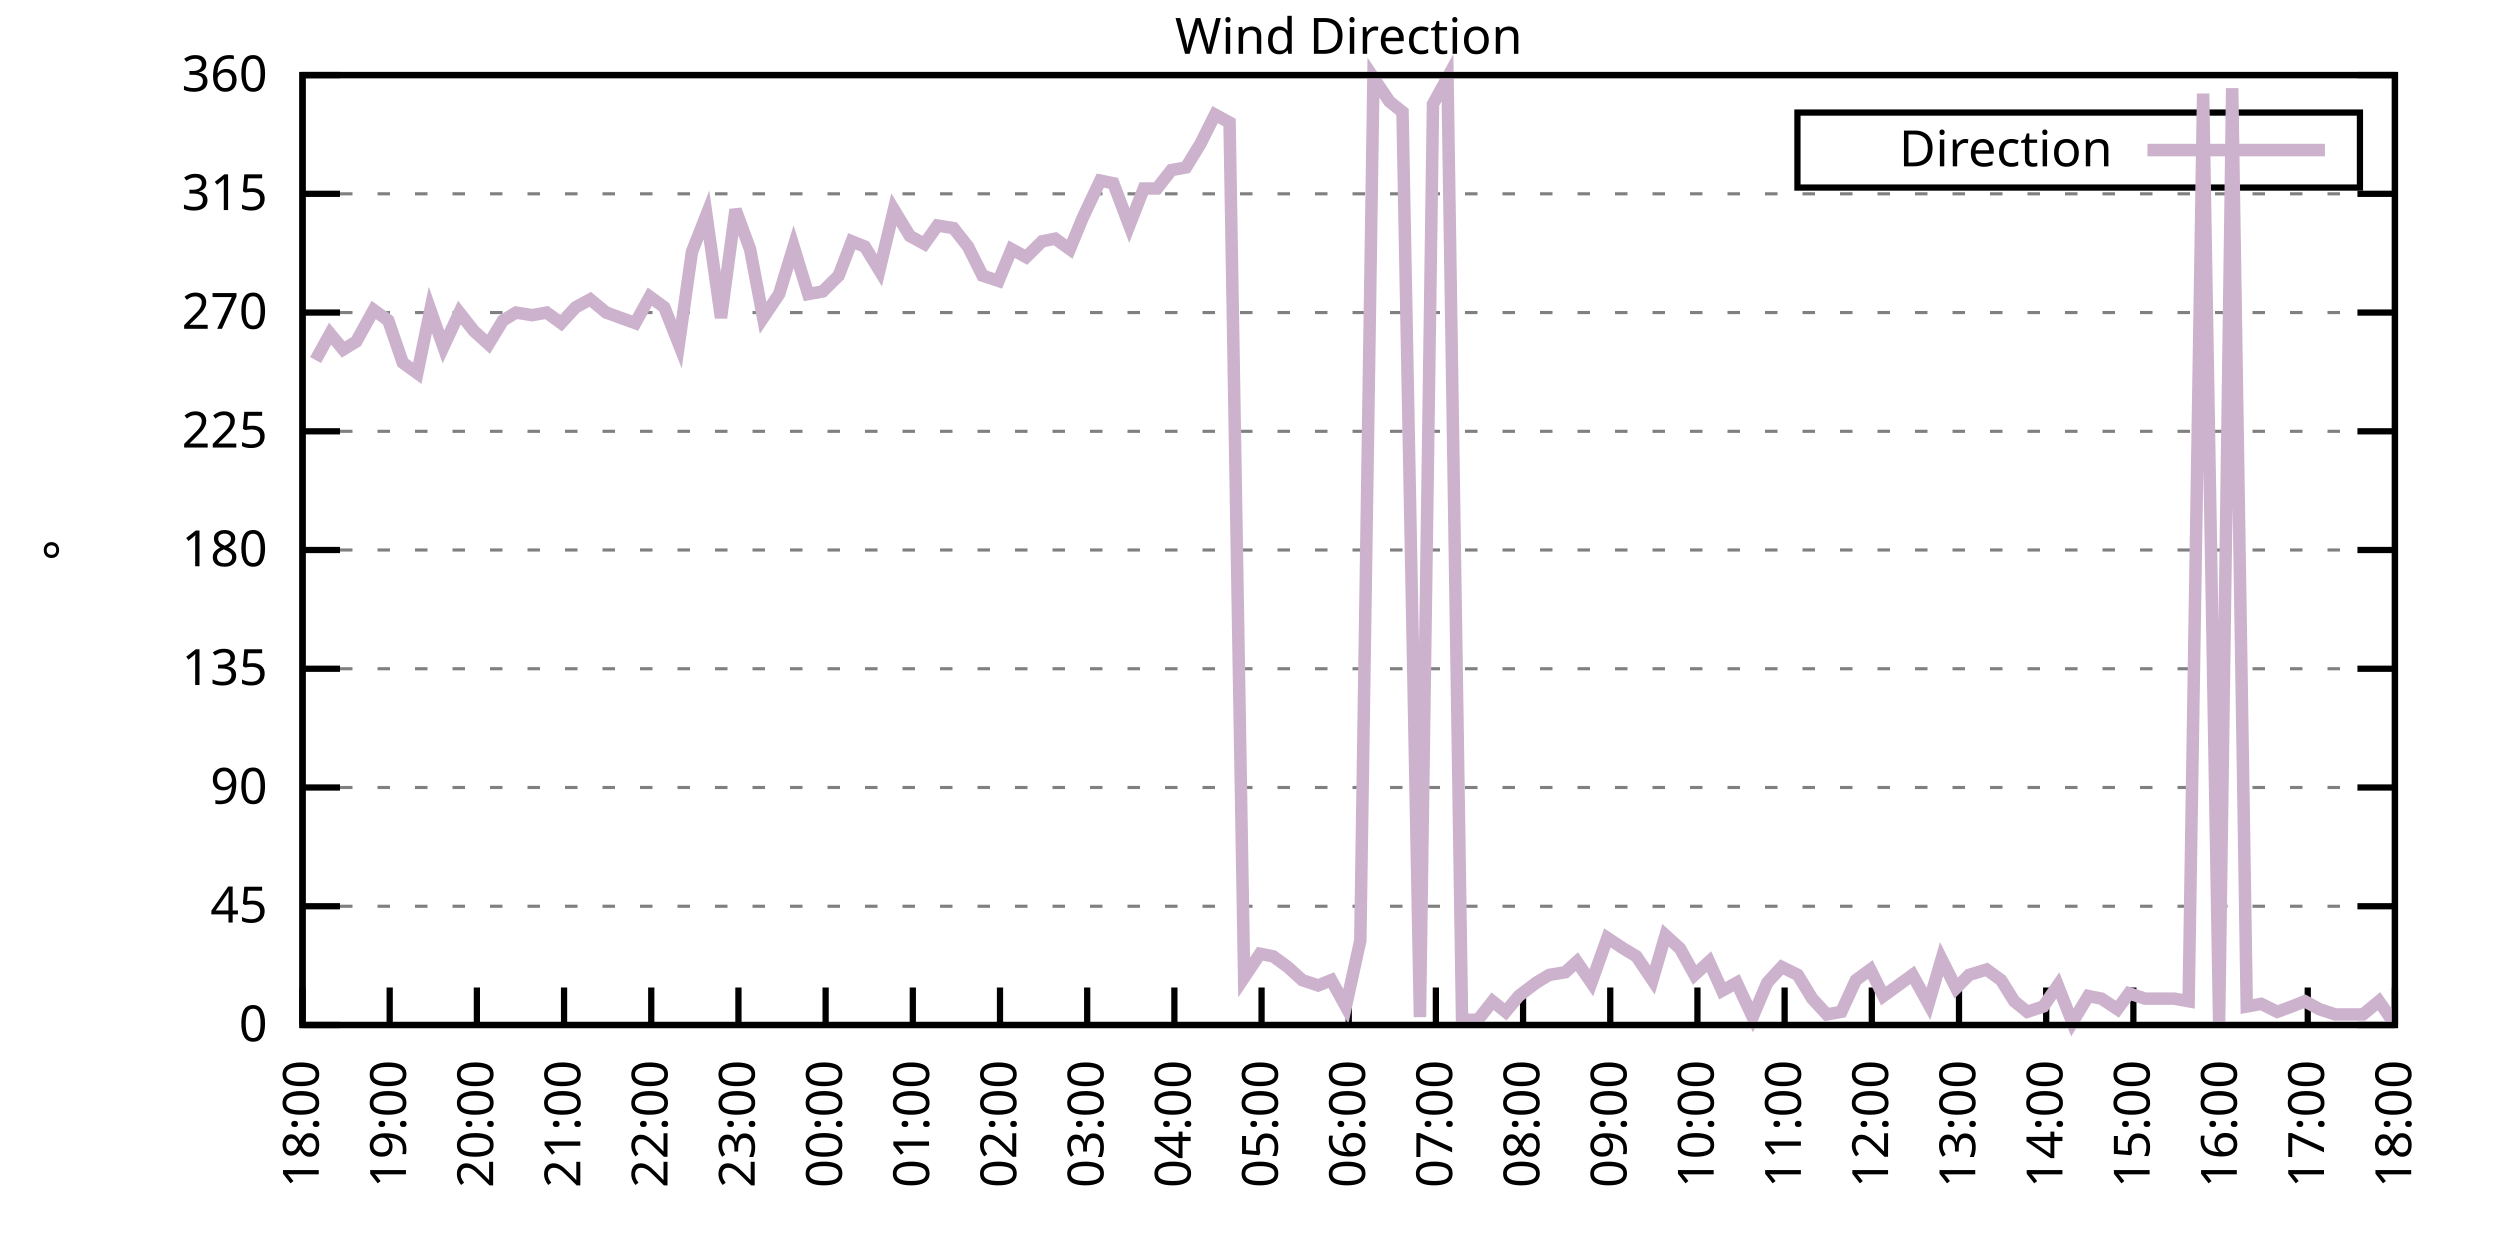
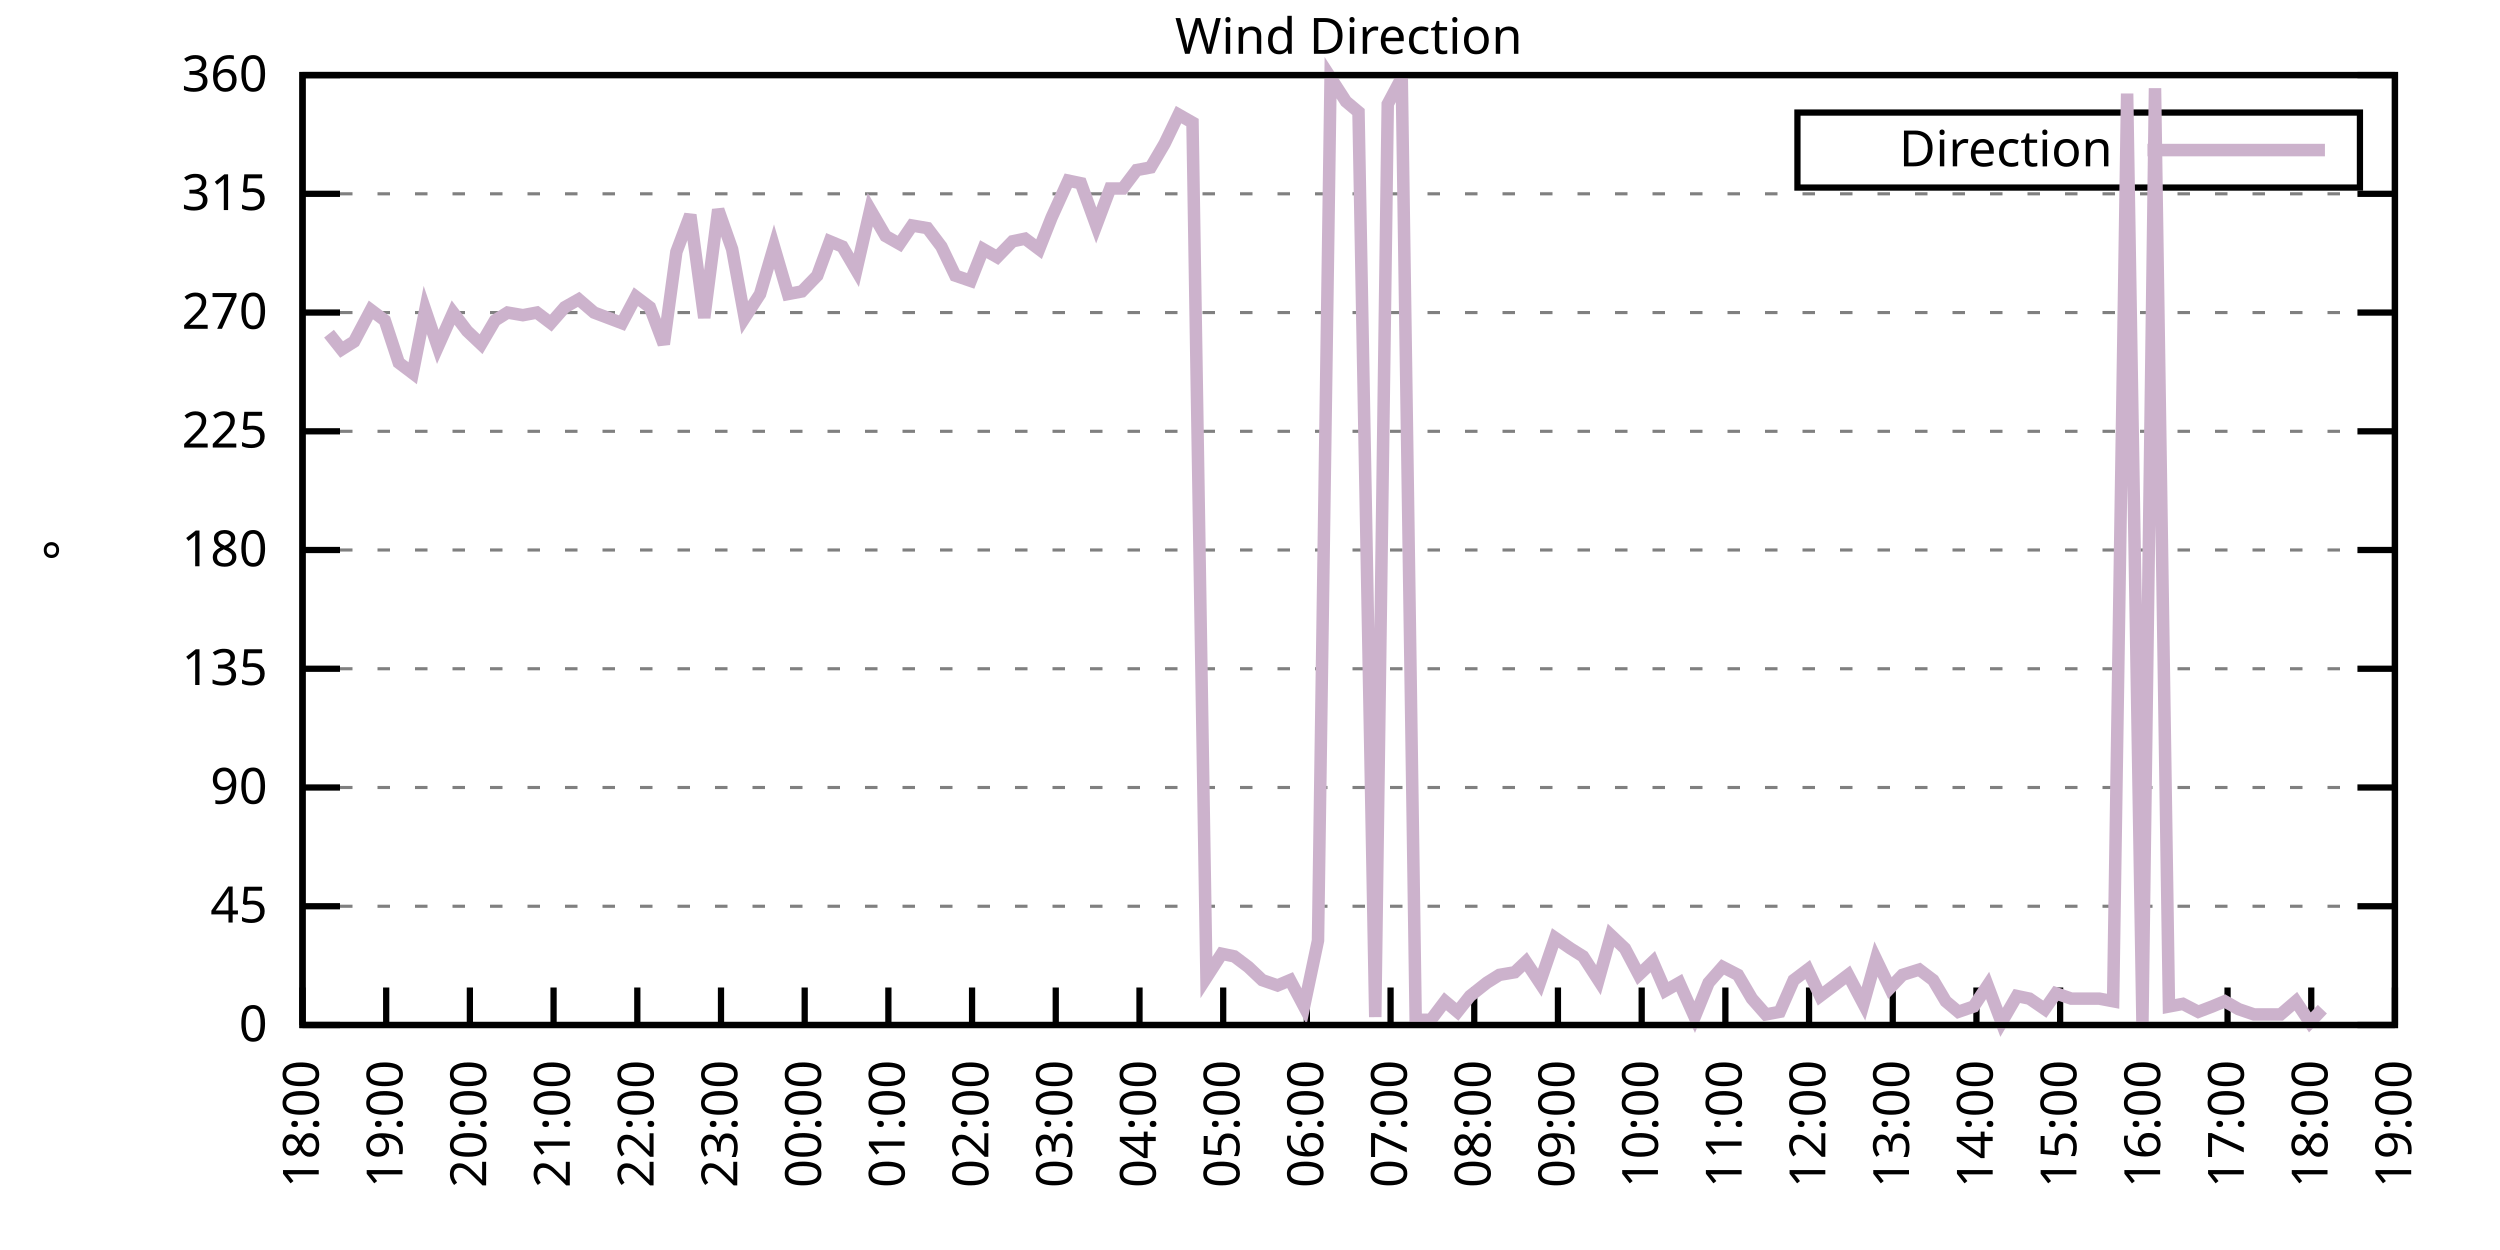
<svg xmlns="http://www.w3.org/2000/svg" xmlns:xlink="http://www.w3.org/1999/xlink" width="400" height="200" viewBox="0 0 400 200">
  <g id="gnuplot_canvas">
    <rect x="0" y="0" width="400" height="200" fill="none" />
    <defs>
      <circle id="gpDot" r="0.5" stroke-width="0.5" stroke="currentColor" />
      <path id="gpPt0" stroke-width="0.333" stroke="currentColor" d="M-1,0 h2 M0,-1 v2" />
      <path id="gpPt1" stroke-width="0.333" stroke="currentColor" d="M-1,-1 L1,1 M1,-1 L-1,1" />
      <path id="gpPt2" stroke-width="0.333" stroke="currentColor" d="M-1,0 L1,0 M0,-1 L0,1 M-1,-1 L1,1 M-1,1 L1,-1" />
      <rect id="gpPt3" stroke-width="0.333" stroke="currentColor" x="-1" y="-1" width="2" height="2" />
      <rect id="gpPt4" stroke-width="0.333" stroke="currentColor" fill="currentColor" x="-1" y="-1" width="2" height="2" />
      <circle id="gpPt5" stroke-width="0.333" stroke="currentColor" cx="0" cy="0" r="1" />
      <use xlink:href="#gpPt5" id="gpPt6" fill="currentColor" stroke="none" />
      <path id="gpPt7" stroke-width="0.333" stroke="currentColor" d="M0,-1.33 L-1.33,0.67 L1.33,0.67 z" />
      <use xlink:href="#gpPt7" id="gpPt8" fill="currentColor" stroke="none" />
      <use xlink:href="#gpPt7" id="gpPt9" stroke="currentColor" transform="rotate(180)" />
      <use xlink:href="#gpPt9" id="gpPt10" fill="currentColor" stroke="none" />
      <use xlink:href="#gpPt3" id="gpPt11" stroke="currentColor" transform="rotate(45)" />
      <use xlink:href="#gpPt11" id="gpPt12" fill="currentColor" stroke="none" />
      <path id="gpPt13" stroke-width="0.333" stroke="currentColor" d="M0,1.330 L1.265,0.411 L0.782,-1.067 L-0.782,-1.076 L-1.265,0.411 z" />
      <use xlink:href="#gpPt13" id="gpPt14" fill="currentColor" stroke="none" />
      <filter id="textbox" filterUnits="objectBoundingBox" x="0" y="0" height="1" width="1">
        <feFlood flood-color="white" flood-opacity="1" result="bgnd" />
        <feComposite in="SourceGraphic" in2="bgnd" operator="atop" />
      </filter>
      <filter id="greybox" filterUnits="objectBoundingBox" x="0" y="0" height="1" width="1">
        <feFlood flood-color="lightgrey" flood-opacity="1" result="grey" />
        <feComposite in="SourceGraphic" in2="grey" operator="atop" />
      </filter>
    </defs>
    <g fill="none" color="white" stroke="currentColor" stroke-width="1.00" stroke-linecap="butt" stroke-linejoin="miter">
</g>
    <g fill="none" color="black" stroke="currentColor" stroke-width="1.00" stroke-linecap="butt" stroke-linejoin="miter">
      <g stroke="none" shape-rendering="crispEdges">
        <polygon fill="rgb(255, 255, 255)" points="48.40,164.00 383.18,164.00 383.18,12.02 48.40,12.02 " />
      </g>
    </g>
    <g fill="none" color="black" stroke="currentColor" stroke-width="1.00" stroke-linecap="butt" stroke-linejoin="miter">
</g>
    <g fill="none" color="black" stroke="black" stroke-width="0.50" stroke-linecap="butt" stroke-linejoin="miter">
</g>
    <g fill="none" color="gray" stroke="currentColor" stroke-width="0.50" stroke-linecap="butt" stroke-linejoin="miter">
      <path stroke="gray" stroke-dasharray="2,4" class="gridline" d="M48.40,164.00 L383.19,164.00  " />
    </g>
    <g fill="none" color="gray" stroke="gray" stroke-width="1.00" stroke-linecap="butt" stroke-linejoin="miter">
</g>
    <g fill="none" color="black" stroke="currentColor" stroke-width="1.00" stroke-linecap="butt" stroke-linejoin="miter">
      <path stroke="black" d="M48.40,164.00 L54.40,164.00 M383.19,164.00 L377.19,164.00  " />
      <g transform="translate(42.80,166.60)" stroke="none" fill="black" font-family="Sans" font-size="8.00" text-anchor="end">
        <text>
          <tspan font-family="Sans"> 0</tspan>
        </text>
      </g>
    </g>
    <g fill="none" color="black" stroke="currentColor" stroke-width="1.00" stroke-linecap="butt" stroke-linejoin="miter">
</g>
    <g fill="none" color="black" stroke="black" stroke-width="0.50" stroke-linecap="butt" stroke-linejoin="miter">
</g>
    <g fill="none" color="gray" stroke="currentColor" stroke-width="0.50" stroke-linecap="butt" stroke-linejoin="miter">
      <path stroke="gray" stroke-dasharray="2,4" class="gridline" d="M48.40,145.00 L383.19,145.00  " />
    </g>
    <g fill="none" color="gray" stroke="gray" stroke-width="1.00" stroke-linecap="butt" stroke-linejoin="miter">
</g>
    <g fill="none" color="black" stroke="currentColor" stroke-width="1.00" stroke-linecap="butt" stroke-linejoin="miter">
      <path stroke="black" d="M48.40,145.00 L54.40,145.00 M383.19,145.00 L377.19,145.00  " />
      <g transform="translate(42.80,147.60)" stroke="none" fill="black" font-family="Sans" font-size="8.00" text-anchor="end">
        <text>
          <tspan font-family="Sans"> 45</tspan>
        </text>
      </g>
    </g>
    <g fill="none" color="black" stroke="currentColor" stroke-width="1.00" stroke-linecap="butt" stroke-linejoin="miter">
</g>
    <g fill="none" color="black" stroke="black" stroke-width="0.50" stroke-linecap="butt" stroke-linejoin="miter">
</g>
    <g fill="none" color="gray" stroke="currentColor" stroke-width="0.50" stroke-linecap="butt" stroke-linejoin="miter">
      <path stroke="gray" stroke-dasharray="2,4" class="gridline" d="M48.40,126.00 L383.19,126.00  " />
    </g>
    <g fill="none" color="gray" stroke="gray" stroke-width="1.00" stroke-linecap="butt" stroke-linejoin="miter">
</g>
    <g fill="none" color="black" stroke="currentColor" stroke-width="1.00" stroke-linecap="butt" stroke-linejoin="miter">
      <path stroke="black" d="M48.40,126.00 L54.40,126.00 M383.19,126.00 L377.19,126.00  " />
      <g transform="translate(42.80,128.60)" stroke="none" fill="black" font-family="Sans" font-size="8.00" text-anchor="end">
        <text>
          <tspan font-family="Sans"> 90</tspan>
        </text>
      </g>
    </g>
    <g fill="none" color="black" stroke="currentColor" stroke-width="1.00" stroke-linecap="butt" stroke-linejoin="miter">
</g>
    <g fill="none" color="black" stroke="black" stroke-width="0.50" stroke-linecap="butt" stroke-linejoin="miter">
</g>
    <g fill="none" color="gray" stroke="currentColor" stroke-width="0.50" stroke-linecap="butt" stroke-linejoin="miter">
      <path stroke="gray" stroke-dasharray="2,4" class="gridline" d="M48.40,107.00 L383.19,107.00  " />
    </g>
    <g fill="none" color="gray" stroke="gray" stroke-width="1.00" stroke-linecap="butt" stroke-linejoin="miter">
</g>
    <g fill="none" color="black" stroke="currentColor" stroke-width="1.00" stroke-linecap="butt" stroke-linejoin="miter">
      <path stroke="black" d="M48.40,107.00 L54.40,107.00 M383.19,107.00 L377.19,107.00  " />
      <g transform="translate(42.80,109.60)" stroke="none" fill="black" font-family="Sans" font-size="8.00" text-anchor="end">
        <text>
          <tspan font-family="Sans"> 135</tspan>
        </text>
      </g>
    </g>
    <g fill="none" color="black" stroke="currentColor" stroke-width="1.00" stroke-linecap="butt" stroke-linejoin="miter">
</g>
    <g fill="none" color="black" stroke="black" stroke-width="0.50" stroke-linecap="butt" stroke-linejoin="miter">
</g>
    <g fill="none" color="gray" stroke="currentColor" stroke-width="0.50" stroke-linecap="butt" stroke-linejoin="miter">
      <path stroke="gray" stroke-dasharray="2,4" class="gridline" d="M48.40,88.00 L383.19,88.00  " />
    </g>
    <g fill="none" color="gray" stroke="gray" stroke-width="1.00" stroke-linecap="butt" stroke-linejoin="miter">
</g>
    <g fill="none" color="black" stroke="currentColor" stroke-width="1.00" stroke-linecap="butt" stroke-linejoin="miter">
      <path stroke="black" d="M48.40,88.00 L54.40,88.00 M383.19,88.00 L377.19,88.00  " />
      <g transform="translate(42.80,90.60)" stroke="none" fill="black" font-family="Sans" font-size="8.00" text-anchor="end">
        <text>
          <tspan font-family="Sans"> 180</tspan>
        </text>
      </g>
    </g>
    <g fill="none" color="black" stroke="currentColor" stroke-width="1.00" stroke-linecap="butt" stroke-linejoin="miter">
</g>
    <g fill="none" color="black" stroke="black" stroke-width="0.50" stroke-linecap="butt" stroke-linejoin="miter">
</g>
    <g fill="none" color="gray" stroke="currentColor" stroke-width="0.50" stroke-linecap="butt" stroke-linejoin="miter">
      <path stroke="gray" stroke-dasharray="2,4" class="gridline" d="M48.40,69.01 L383.19,69.01  " />
    </g>
    <g fill="none" color="gray" stroke="gray" stroke-width="1.00" stroke-linecap="butt" stroke-linejoin="miter">
</g>
    <g fill="none" color="black" stroke="currentColor" stroke-width="1.00" stroke-linecap="butt" stroke-linejoin="miter">
      <path stroke="black" d="M48.40,69.01 L54.40,69.01 M383.19,69.01 L377.19,69.01  " />
      <g transform="translate(42.80,71.61)" stroke="none" fill="black" font-family="Sans" font-size="8.00" text-anchor="end">
        <text>
          <tspan font-family="Sans"> 225</tspan>
        </text>
      </g>
    </g>
    <g fill="none" color="black" stroke="currentColor" stroke-width="1.00" stroke-linecap="butt" stroke-linejoin="miter">
</g>
    <g fill="none" color="black" stroke="black" stroke-width="0.50" stroke-linecap="butt" stroke-linejoin="miter">
</g>
    <g fill="none" color="gray" stroke="currentColor" stroke-width="0.50" stroke-linecap="butt" stroke-linejoin="miter">
      <path stroke="gray" stroke-dasharray="2,4" class="gridline" d="M48.40,50.01 L383.19,50.01  " />
    </g>
    <g fill="none" color="gray" stroke="gray" stroke-width="1.00" stroke-linecap="butt" stroke-linejoin="miter">
</g>
    <g fill="none" color="black" stroke="currentColor" stroke-width="1.00" stroke-linecap="butt" stroke-linejoin="miter">
      <path stroke="black" d="M48.40,50.01 L54.40,50.01 M383.19,50.01 L377.19,50.01  " />
      <g transform="translate(42.80,52.61)" stroke="none" fill="black" font-family="Sans" font-size="8.00" text-anchor="end">
        <text>
          <tspan font-family="Sans"> 270</tspan>
        </text>
      </g>
    </g>
    <g fill="none" color="black" stroke="currentColor" stroke-width="1.00" stroke-linecap="butt" stroke-linejoin="miter">
</g>
    <g fill="none" color="black" stroke="black" stroke-width="0.50" stroke-linecap="butt" stroke-linejoin="miter">
</g>
    <g fill="none" color="gray" stroke="currentColor" stroke-width="0.50" stroke-linecap="butt" stroke-linejoin="miter">
      <path stroke="gray" stroke-dasharray="2,4" class="gridline" d="M48.40,31.01 L383.19,31.01  " />
    </g>
    <g fill="none" color="gray" stroke="gray" stroke-width="1.00" stroke-linecap="butt" stroke-linejoin="miter">
</g>
    <g fill="none" color="black" stroke="currentColor" stroke-width="1.00" stroke-linecap="butt" stroke-linejoin="miter">
      <path stroke="black" d="M48.40,31.01 L54.40,31.01 M383.19,31.01 L377.19,31.01  " />
      <g transform="translate(42.80,33.61)" stroke="none" fill="black" font-family="Sans" font-size="8.00" text-anchor="end">
        <text>
          <tspan font-family="Sans"> 315</tspan>
        </text>
      </g>
    </g>
    <g fill="none" color="black" stroke="currentColor" stroke-width="1.00" stroke-linecap="butt" stroke-linejoin="miter">
</g>
    <g fill="none" color="black" stroke="black" stroke-width="0.50" stroke-linecap="butt" stroke-linejoin="miter">
</g>
    <g fill="none" color="gray" stroke="currentColor" stroke-width="0.50" stroke-linecap="butt" stroke-linejoin="miter">
      <path stroke="gray" stroke-dasharray="2,4" class="gridline" d="M48.40,12.01 L383.19,12.01  " />
    </g>
    <g fill="none" color="gray" stroke="gray" stroke-width="1.00" stroke-linecap="butt" stroke-linejoin="miter">
</g>
    <g fill="none" color="black" stroke="currentColor" stroke-width="1.00" stroke-linecap="butt" stroke-linejoin="miter">
      <path stroke="black" d="M48.40,12.01 L54.40,12.01 M383.19,12.01 L377.19,12.01  " />
      <g transform="translate(42.80,14.61)" stroke="none" fill="black" font-family="Sans" font-size="8.00" text-anchor="end">
        <text>
          <tspan font-family="Sans"> 360</tspan>
        </text>
      </g>
    </g>
    <g fill="none" color="black" stroke="currentColor" stroke-width="1.00" stroke-linecap="butt" stroke-linejoin="miter">
      <path stroke="black" d="M48.40,164.00 L48.40,158.00  " />
      <g transform="translate(51.00,169.60) rotate(270.00)" stroke="none" fill="black" font-family="Sans" font-size="8.00" text-anchor="end">
        <text>
          <tspan font-family="Sans">18:00</tspan>
        </text>
      </g>
    </g>
    <g fill="none" color="black" stroke="currentColor" stroke-width="1.00" stroke-linecap="butt" stroke-linejoin="miter">
-       <path stroke="black" d="M62.35,164.00 L62.35,158.00  " />
-       <g transform="translate(64.95,169.60) rotate(270.00)" stroke="none" fill="black" font-family="Sans" font-size="8.00" text-anchor="end">
+       <path stroke="black" d="M61.79,164.00 L61.79,158.00  " />
+       <g transform="translate(64.39,169.60) rotate(270.00)" stroke="none" fill="black" font-family="Sans" font-size="8.00" text-anchor="end">
        <text>
          <tspan font-family="Sans">19:00</tspan>
        </text>
      </g>
    </g>
    <g fill="none" color="black" stroke="currentColor" stroke-width="1.00" stroke-linecap="butt" stroke-linejoin="miter">
-       <path stroke="black" d="M76.30,164.00 L76.30,158.00  " />
-       <g transform="translate(78.90,169.60) rotate(270.00)" stroke="none" fill="black" font-family="Sans" font-size="8.00" text-anchor="end">
+       <path stroke="black" d="M75.18,164.00 L75.18,158.00  " />
+       <g transform="translate(77.78,169.60) rotate(270.00)" stroke="none" fill="black" font-family="Sans" font-size="8.00" text-anchor="end">
        <text>
          <tspan font-family="Sans">20:00</tspan>
        </text>
      </g>
    </g>
    <g fill="none" color="black" stroke="currentColor" stroke-width="1.00" stroke-linecap="butt" stroke-linejoin="miter">
-       <path stroke="black" d="M90.25,164.00 L90.25,158.00  " />
-       <g transform="translate(92.85,169.60) rotate(270.00)" stroke="none" fill="black" font-family="Sans" font-size="8.00" text-anchor="end">
+       <path stroke="black" d="M88.57,164.00 L88.57,158.00  " />
+       <g transform="translate(91.17,169.60) rotate(270.00)" stroke="none" fill="black" font-family="Sans" font-size="8.00" text-anchor="end">
        <text>
          <tspan font-family="Sans">21:00</tspan>
        </text>
      </g>
    </g>
    <g fill="none" color="black" stroke="currentColor" stroke-width="1.00" stroke-linecap="butt" stroke-linejoin="miter">
-       <path stroke="black" d="M104.20,164.00 L104.20,158.00  " />
-       <g transform="translate(106.80,169.60) rotate(270.00)" stroke="none" fill="black" font-family="Sans" font-size="8.00" text-anchor="end">
+       <path stroke="black" d="M101.97,164.00 L101.97,158.00  " />
+       <g transform="translate(104.57,169.60) rotate(270.00)" stroke="none" fill="black" font-family="Sans" font-size="8.00" text-anchor="end">
        <text>
          <tspan font-family="Sans">22:00</tspan>
        </text>
      </g>
    </g>
    <g fill="none" color="black" stroke="currentColor" stroke-width="1.00" stroke-linecap="butt" stroke-linejoin="miter">
-       <path stroke="black" d="M118.15,164.00 L118.15,158.00  " />
-       <g transform="translate(120.75,169.60) rotate(270.00)" stroke="none" fill="black" font-family="Sans" font-size="8.00" text-anchor="end">
+       <path stroke="black" d="M115.36,164.00 L115.36,158.00  " />
+       <g transform="translate(117.96,169.60) rotate(270.00)" stroke="none" fill="black" font-family="Sans" font-size="8.00" text-anchor="end">
        <text>
          <tspan font-family="Sans">23:00</tspan>
        </text>
      </g>
    </g>
    <g fill="none" color="black" stroke="currentColor" stroke-width="1.00" stroke-linecap="butt" stroke-linejoin="miter">
-       <path stroke="black" d="M132.10,164.00 L132.10,158.00  " />
-       <g transform="translate(134.70,169.60) rotate(270.00)" stroke="none" fill="black" font-family="Sans" font-size="8.00" text-anchor="end">
+       <path stroke="black" d="M128.75,164.00 L128.75,158.00  " />
+       <g transform="translate(131.35,169.60) rotate(270.00)" stroke="none" fill="black" font-family="Sans" font-size="8.00" text-anchor="end">
        <text>
          <tspan font-family="Sans">00:00</tspan>
        </text>
      </g>
    </g>
    <g fill="none" color="black" stroke="currentColor" stroke-width="1.00" stroke-linecap="butt" stroke-linejoin="miter">
-       <path stroke="black" d="M146.05,164.00 L146.05,158.00  " />
-       <g transform="translate(148.65,169.60) rotate(270.00)" stroke="none" fill="black" font-family="Sans" font-size="8.00" text-anchor="end">
+       <path stroke="black" d="M142.14,164.00 L142.14,158.00  " />
+       <g transform="translate(144.74,169.60) rotate(270.00)" stroke="none" fill="black" font-family="Sans" font-size="8.00" text-anchor="end">
        <text>
          <tspan font-family="Sans">01:00</tspan>
        </text>
      </g>
    </g>
    <g fill="none" color="black" stroke="currentColor" stroke-width="1.00" stroke-linecap="butt" stroke-linejoin="miter">
-       <path stroke="black" d="M160.00,164.00 L160.00,158.00  " />
-       <g transform="translate(162.60,169.60) rotate(270.00)" stroke="none" fill="black" font-family="Sans" font-size="8.00" text-anchor="end">
+       <path stroke="black" d="M155.53,164.00 L155.53,158.00  " />
+       <g transform="translate(158.13,169.60) rotate(270.00)" stroke="none" fill="black" font-family="Sans" font-size="8.00" text-anchor="end">
        <text>
          <tspan font-family="Sans">02:00</tspan>
        </text>
      </g>
    </g>
    <g fill="none" color="black" stroke="currentColor" stroke-width="1.00" stroke-linecap="butt" stroke-linejoin="miter">
-       <path stroke="black" d="M173.95,164.00 L173.95,158.00  " />
-       <g transform="translate(176.55,169.60) rotate(270.00)" stroke="none" fill="black" font-family="Sans" font-size="8.00" text-anchor="end">
+       <path stroke="black" d="M168.92,164.00 L168.92,158.00  " />
+       <g transform="translate(171.52,169.60) rotate(270.00)" stroke="none" fill="black" font-family="Sans" font-size="8.00" text-anchor="end">
        <text>
          <tspan font-family="Sans">03:00</tspan>
        </text>
      </g>
    </g>
    <g fill="none" color="black" stroke="currentColor" stroke-width="1.00" stroke-linecap="butt" stroke-linejoin="miter">
-       <path stroke="black" d="M187.90,164.00 L187.90,158.00  " />
-       <g transform="translate(190.50,169.60) rotate(270.00)" stroke="none" fill="black" font-family="Sans" font-size="8.00" text-anchor="end">
+       <path stroke="black" d="M182.32,164.00 L182.32,158.00  " />
+       <g transform="translate(184.92,169.60) rotate(270.00)" stroke="none" fill="black" font-family="Sans" font-size="8.00" text-anchor="end">
        <text>
          <tspan font-family="Sans">04:00</tspan>
        </text>
      </g>
    </g>
    <g fill="none" color="black" stroke="currentColor" stroke-width="1.00" stroke-linecap="butt" stroke-linejoin="miter">
-       <path stroke="black" d="M201.85,164.00 L201.85,158.00  " />
-       <g transform="translate(204.45,169.60) rotate(270.00)" stroke="none" fill="black" font-family="Sans" font-size="8.00" text-anchor="end">
+       <path stroke="black" d="M195.71,164.00 L195.71,158.00  " />
+       <g transform="translate(198.31,169.60) rotate(270.00)" stroke="none" fill="black" font-family="Sans" font-size="8.00" text-anchor="end">
        <text>
          <tspan font-family="Sans">05:00</tspan>
        </text>
      </g>
    </g>
    <g fill="none" color="black" stroke="currentColor" stroke-width="1.00" stroke-linecap="butt" stroke-linejoin="miter">
-       <path stroke="black" d="M215.80,164.00 L215.80,158.00  " />
-       <g transform="translate(218.40,169.60) rotate(270.00)" stroke="none" fill="black" font-family="Sans" font-size="8.00" text-anchor="end">
+       <path stroke="black" d="M209.10,164.00 L209.10,158.00  " />
+       <g transform="translate(211.70,169.60) rotate(270.00)" stroke="none" fill="black" font-family="Sans" font-size="8.00" text-anchor="end">
        <text>
          <tspan font-family="Sans">06:00</tspan>
        </text>
      </g>
    </g>
    <g fill="none" color="black" stroke="currentColor" stroke-width="1.00" stroke-linecap="butt" stroke-linejoin="miter">
-       <path stroke="black" d="M229.74,164.00 L229.74,158.00  " />
-       <g transform="translate(232.34,169.60) rotate(270.00)" stroke="none" fill="black" font-family="Sans" font-size="8.00" text-anchor="end">
+       <path stroke="black" d="M222.49,164.00 L222.49,158.00  " />
+       <g transform="translate(225.09,169.60) rotate(270.00)" stroke="none" fill="black" font-family="Sans" font-size="8.00" text-anchor="end">
        <text>
          <tspan font-family="Sans">07:00</tspan>
        </text>
      </g>
    </g>
    <g fill="none" color="black" stroke="currentColor" stroke-width="1.00" stroke-linecap="butt" stroke-linejoin="miter">
-       <path stroke="black" d="M243.69,164.00 L243.69,158.00  " />
-       <g transform="translate(246.29,169.60) rotate(270.00)" stroke="none" fill="black" font-family="Sans" font-size="8.00" text-anchor="end">
+       <path stroke="black" d="M235.88,164.00 L235.88,158.00  " />
+       <g transform="translate(238.48,169.60) rotate(270.00)" stroke="none" fill="black" font-family="Sans" font-size="8.00" text-anchor="end">
        <text>
          <tspan font-family="Sans">08:00</tspan>
        </text>
      </g>
    </g>
    <g fill="none" color="black" stroke="currentColor" stroke-width="1.00" stroke-linecap="butt" stroke-linejoin="miter">
-       <path stroke="black" d="M257.64,164.00 L257.64,158.00  " />
-       <g transform="translate(260.24,169.60) rotate(270.00)" stroke="none" fill="black" font-family="Sans" font-size="8.00" text-anchor="end">
+       <path stroke="black" d="M249.27,164.00 L249.27,158.00  " />
+       <g transform="translate(251.87,169.60) rotate(270.00)" stroke="none" fill="black" font-family="Sans" font-size="8.00" text-anchor="end">
        <text>
          <tspan font-family="Sans">09:00</tspan>
        </text>
      </g>
    </g>
    <g fill="none" color="black" stroke="currentColor" stroke-width="1.00" stroke-linecap="butt" stroke-linejoin="miter">
-       <path stroke="black" d="M271.59,164.00 L271.59,158.00  " />
-       <g transform="translate(274.19,169.60) rotate(270.00)" stroke="none" fill="black" font-family="Sans" font-size="8.00" text-anchor="end">
+       <path stroke="black" d="M262.67,164.00 L262.67,158.00  " />
+       <g transform="translate(265.27,169.60) rotate(270.00)" stroke="none" fill="black" font-family="Sans" font-size="8.00" text-anchor="end">
        <text>
          <tspan font-family="Sans">10:00</tspan>
        </text>
      </g>
    </g>
    <g fill="none" color="black" stroke="currentColor" stroke-width="1.00" stroke-linecap="butt" stroke-linejoin="miter">
-       <path stroke="black" d="M285.54,164.00 L285.54,158.00  " />
-       <g transform="translate(288.14,169.60) rotate(270.00)" stroke="none" fill="black" font-family="Sans" font-size="8.00" text-anchor="end">
+       <path stroke="black" d="M276.06,164.00 L276.06,158.00  " />
+       <g transform="translate(278.66,169.60) rotate(270.00)" stroke="none" fill="black" font-family="Sans" font-size="8.00" text-anchor="end">
        <text>
          <tspan font-family="Sans">11:00</tspan>
        </text>
      </g>
    </g>
    <g fill="none" color="black" stroke="currentColor" stroke-width="1.00" stroke-linecap="butt" stroke-linejoin="miter">
-       <path stroke="black" d="M299.49,164.00 L299.49,158.00  " />
-       <g transform="translate(302.09,169.60) rotate(270.00)" stroke="none" fill="black" font-family="Sans" font-size="8.00" text-anchor="end">
+       <path stroke="black" d="M289.45,164.00 L289.45,158.00  " />
+       <g transform="translate(292.05,169.60) rotate(270.00)" stroke="none" fill="black" font-family="Sans" font-size="8.00" text-anchor="end">
        <text>
          <tspan font-family="Sans">12:00</tspan>
        </text>
      </g>
    </g>
    <g fill="none" color="black" stroke="currentColor" stroke-width="1.00" stroke-linecap="butt" stroke-linejoin="miter">
-       <path stroke="black" d="M313.44,164.00 L313.44,158.00  " />
-       <g transform="translate(316.04,169.60) rotate(270.00)" stroke="none" fill="black" font-family="Sans" font-size="8.00" text-anchor="end">
+       <path stroke="black" d="M302.84,164.00 L302.84,158.00  " />
+       <g transform="translate(305.44,169.60) rotate(270.00)" stroke="none" fill="black" font-family="Sans" font-size="8.00" text-anchor="end">
        <text>
          <tspan font-family="Sans">13:00</tspan>
        </text>
      </g>
    </g>
    <g fill="none" color="black" stroke="currentColor" stroke-width="1.00" stroke-linecap="butt" stroke-linejoin="miter">
-       <path stroke="black" d="M327.39,164.00 L327.39,158.00  " />
-       <g transform="translate(329.99,169.60) rotate(270.00)" stroke="none" fill="black" font-family="Sans" font-size="8.00" text-anchor="end">
+       <path stroke="black" d="M316.23,164.00 L316.23,158.00  " />
+       <g transform="translate(318.83,169.60) rotate(270.00)" stroke="none" fill="black" font-family="Sans" font-size="8.00" text-anchor="end">
        <text>
          <tspan font-family="Sans">14:00</tspan>
        </text>
      </g>
    </g>
    <g fill="none" color="black" stroke="currentColor" stroke-width="1.00" stroke-linecap="butt" stroke-linejoin="miter">
-       <path stroke="black" d="M341.34,164.00 L341.34,158.00  " />
-       <g transform="translate(343.94,169.60) rotate(270.00)" stroke="none" fill="black" font-family="Sans" font-size="8.00" text-anchor="end">
+       <path stroke="black" d="M329.62,164.00 L329.62,158.00  " />
+       <g transform="translate(332.22,169.60) rotate(270.00)" stroke="none" fill="black" font-family="Sans" font-size="8.00" text-anchor="end">
        <text>
          <tspan font-family="Sans">15:00</tspan>
        </text>
      </g>
    </g>
    <g fill="none" color="black" stroke="currentColor" stroke-width="1.00" stroke-linecap="butt" stroke-linejoin="miter">
-       <path stroke="black" d="M355.29,164.00 L355.29,158.00  " />
-       <g transform="translate(357.89,169.60) rotate(270.00)" stroke="none" fill="black" font-family="Sans" font-size="8.00" text-anchor="end">
+       <path stroke="black" d="M343.02,164.00 L343.02,158.00  " />
+       <g transform="translate(345.62,169.60) rotate(270.00)" stroke="none" fill="black" font-family="Sans" font-size="8.00" text-anchor="end">
        <text>
          <tspan font-family="Sans">16:00</tspan>
        </text>
      </g>
    </g>
    <g fill="none" color="black" stroke="currentColor" stroke-width="1.00" stroke-linecap="butt" stroke-linejoin="miter">
-       <path stroke="black" d="M369.24,164.00 L369.24,158.00  " />
-       <g transform="translate(371.84,169.60) rotate(270.00)" stroke="none" fill="black" font-family="Sans" font-size="8.00" text-anchor="end">
+       <path stroke="black" d="M356.41,164.00 L356.41,158.00  " />
+       <g transform="translate(359.01,169.60) rotate(270.00)" stroke="none" fill="black" font-family="Sans" font-size="8.00" text-anchor="end">
        <text>
          <tspan font-family="Sans">17:00</tspan>
+         </text>
+       </g>
+     </g>
+     <g fill="none" color="black" stroke="currentColor" stroke-width="1.00" stroke-linecap="butt" stroke-linejoin="miter">
+       <path stroke="black" d="M369.80,164.00 L369.80,158.00  " />
+       <g transform="translate(372.40,169.60) rotate(270.00)" stroke="none" fill="black" font-family="Sans" font-size="8.00" text-anchor="end">
+         <text>
+           <tspan font-family="Sans">18:00</tspan>
        </text>
      </g>
    </g>
    <g fill="none" color="black" stroke="currentColor" stroke-width="1.00" stroke-linecap="butt" stroke-linejoin="miter">
      <path stroke="black" d="M383.19,164.00 L383.19,158.00  " />
      <g transform="translate(385.79,169.60) rotate(270.00)" stroke="none" fill="black" font-family="Sans" font-size="8.00" text-anchor="end">
        <text>
-           <tspan font-family="Sans">18:00</tspan>
+           <tspan font-family="Sans">19:00</tspan>
        </text>
      </g>
    </g>
    <g fill="none" color="black" stroke="currentColor" stroke-width="1.00" stroke-linecap="butt" stroke-linejoin="miter">
</g>
    <g fill="none" color="black" stroke="currentColor" stroke-width="1.00" stroke-linecap="butt" stroke-linejoin="miter">
      <path stroke="black" d="M48.40,12.01 L48.40,164.00 L383.19,164.00 L383.19,12.01 L48.40,12.01 Z  " />
    </g>
    <g fill="none" color="black" stroke="currentColor" stroke-width="1.00" stroke-linecap="butt" stroke-linejoin="miter">
</g>
    <g fill="none" color="black" stroke="currentColor" stroke-width="1.00" stroke-linecap="butt" stroke-linejoin="miter">
      <path stroke="black" d="M287.59,30.01 L287.59,18.01 L377.59,18.01 L377.59,30.01 L287.59,30.01 Z  " />
    </g>
    <g id="Wind_direction_plot_1">
      <g fill="none" color="white" stroke="black" stroke-width="2.00" stroke-linecap="butt" stroke-linejoin="miter">
</g>
      <g fill="none" color="black" stroke="currentColor" stroke-width="2.00" stroke-linecap="butt" stroke-linejoin="miter">
        <g transform="translate(337.99,26.61)" stroke="none" fill="black" font-family="Sans" font-size="8.00" text-anchor="end">
          <text>
            <tspan font-family="Sans">Direction</tspan>
          </text>
        </g>
      </g>
      <g fill="none" color="black" stroke="currentColor" stroke-width="2.00" stroke-linecap="butt" stroke-linejoin="miter">
-         <path stroke="rgb(204, 178, 204)" d="M343.59,24.01 L371.99,24.01 M50.49,57.61 L52.82,53.39 L54.91,55.92 L57.00,54.65 L59.79,49.59 L62.12,51.27   L64.44,58.03 L66.77,59.72 L68.86,49.59 L70.95,55.50 L73.51,50.01 L75.83,52.96 L78.16,55.07 L80.48,51.27   L82.58,50.01 L85.13,50.43 L87.46,50.01 L89.78,51.70 L92.11,49.16 L94.43,47.90 L96.99,50.01 L101.64,51.70   L103.97,47.47 L106.29,49.16 L108.62,55.07 L110.71,40.30 L113.03,34.39 L115.36,50.85 L117.68,33.54 L120.01,39.87   L122.10,50.85 L124.66,47.05 L126.98,39.45 L129.31,47.05 L131.63,46.63 L134.19,44.10 L136.28,38.61 L138.37,39.45   L140.70,43.25 L143.02,33.54 L145.58,37.76 L147.91,39.03 L150.00,36.08 L152.56,36.50 L154.88,39.45 L157.21,44.10   L159.76,44.94 L161.86,39.87 L164.18,41.14 L166.74,38.61 L168.83,38.19 L171.16,39.87 L173.25,34.81 L176.04,28.90   L178.13,29.32 L180.69,36.08 L183.01,30.16 L185.11,30.16 L187.43,27.21 L189.76,26.79 L192.08,22.99 L194.41,18.34   L196.73,19.61 L199.06,156.40 L201.61,152.60 L203.71,153.02 L206.03,154.71 L208.36,156.82 L210.91,157.67 L213.01,156.82   L215.33,161.04 L217.65,150.49 L219.75,12.43 L222.30,16.23 L224.40,17.92 L227.19,162.73 L229.28,16.65 L231.60,12.43   L233.93,163.16 L236.49,163.16 L238.81,160.20 L240.90,161.89 L243.00,159.36 L245.79,157.24 L247.88,155.98 L250.44,155.56   L252.30,153.87 L254.62,157.24 L257.18,150.07 L259.74,151.76 L261.83,153.02 L264.39,156.82 L266.48,149.65 L268.80,151.76   L271.13,155.98 L273.45,153.87 L275.55,158.51 L277.87,157.24 L280.43,162.73 L282.75,157.24 L285.08,154.71 L287.64,155.98   L289.96,159.78 L292.29,162.31 L294.61,161.89 L296.94,156.82 L299.26,155.13 L301.35,159.36 L303.68,157.67 L306.00,155.98   L308.56,160.62 L310.65,153.45 L312.98,158.09 L315.07,155.98 L317.86,155.13 L320.18,156.82 L322.28,160.20 L324.37,161.89   L326.93,161.04 L329.25,157.67 L331.58,163.58 L334.13,159.36 L336.23,159.78 L338.78,161.47 L340.64,158.93 L343.20,159.78   L345.53,159.78 L347.85,159.78 L350.18,160.20 L352.50,14.97 L355.06,163.58 L357.15,14.12 L359.48,161.04 L361.80,160.62   L364.36,161.89 L366.68,161.04 L368.78,160.20 L371.10,161.47 L373.66,162.31 L375.75,162.31 L378.08,162.31 L380.63,160.20   L382.96,163.58  " />
+         <path stroke="rgb(204, 178, 204)" d="M343.59,24.01 L371.99,24.01 M52.64,53.39 L54.65,55.92 L56.66,54.65 L59.34,49.59 L61.57,51.27 L63.80,58.03   L66.03,59.72 L68.04,49.59 L70.05,55.50 L72.50,50.01 L74.74,52.96 L76.97,55.07 L79.20,51.27 L81.21,50.01   L83.66,50.43 L85.90,50.01 L88.13,51.70 L90.36,49.16 L92.59,47.90 L95.05,50.01 L99.51,51.70 L101.74,47.47   L103.98,49.16 L106.21,55.07 L108.22,40.30 L110.45,34.39 L112.68,50.85 L114.91,33.54 L117.14,39.87 L119.15,50.85   L121.61,47.05 L123.84,39.45 L126.07,47.05 L128.30,46.63 L130.76,44.10 L132.77,38.61 L134.78,39.45 L137.01,43.25   L139.24,33.54 L141.69,37.76 L143.93,39.03 L145.94,36.08 L148.39,36.50 L150.62,39.45 L152.85,44.10 L155.31,44.94   L157.32,39.87 L159.55,41.14 L162.01,38.61 L164.01,38.19 L166.25,39.87 L168.25,34.81 L170.93,28.90 L172.94,29.32   L175.40,36.08 L177.63,30.16 L179.64,30.16 L181.87,27.21 L184.10,26.79 L186.33,22.99 L188.57,18.34 L190.80,19.61   L193.03,156.40 L195.48,152.60 L197.49,153.02 L199.73,154.71 L201.96,156.82 L204.41,157.67 L206.42,156.82 L208.65,161.04   L210.88,150.49 L212.89,12.43 L215.35,16.23 L217.36,17.92 L220.04,162.73 L222.04,16.65 L224.28,12.43 L226.51,163.16   L228.96,163.16 L231.20,160.20 L233.20,161.89 L235.21,159.36 L237.89,157.24 L239.90,155.98 L242.36,155.56 L244.14,153.87   L246.37,157.24 L248.83,150.07 L251.28,151.76 L253.29,153.02 L255.75,156.82 L257.76,149.65 L259.99,151.76 L262.22,155.98   L264.45,153.87 L266.46,158.51 L268.69,157.24 L271.15,162.73 L273.38,157.24 L275.61,154.71 L278.07,155.98 L280.30,159.78   L282.53,162.31 L284.76,161.89 L286.99,156.82 L289.23,155.13 L291.23,159.36 L293.47,157.67 L295.70,155.98 L298.15,160.62   L300.16,153.45 L302.39,158.09 L304.40,155.98 L307.08,155.13 L309.31,156.82 L311.32,160.20 L313.33,161.89 L315.79,161.04   L318.02,157.67 L320.25,163.58 L322.70,159.36 L324.71,159.78 L327.17,161.47 L328.95,158.93 L331.41,159.78 L333.64,159.78   L335.87,159.78 L338.10,160.20 L340.34,14.97 L342.79,163.58 L344.80,14.12 L347.03,161.04 L349.26,160.62 L351.72,161.89   L353.95,161.04 L355.96,160.20 L358.19,161.47 L360.65,162.31 L362.66,162.31 L364.89,162.31 L367.34,160.20 L369.58,163.58   L371.58,161.47  " />
      </g>
    </g>
    <g fill="none" color="black" stroke="currentColor" stroke-width="2.00" stroke-linecap="butt" stroke-linejoin="miter">
</g>
    <g fill="none" color="black" stroke="black" stroke-width="1.00" stroke-linecap="butt" stroke-linejoin="miter">
</g>
    <g fill="none" color="black" stroke="currentColor" stroke-width="1.00" stroke-linecap="butt" stroke-linejoin="miter">
      <path stroke="black" d="M48.40,12.01 L48.40,164.00 L383.19,164.00 L383.19,12.01 L48.40,12.01 Z  " />
      <g transform="translate(12.80,88.01) rotate(270.00)" stroke="none" fill="black" font-family="Sans" font-size="8.00" text-anchor="middle">
        <text>
          <tspan font-family="Sans">°</tspan>
        </text>
      </g>
    </g>
    <g fill="none" color="black" stroke="currentColor" stroke-width="1.00" stroke-linecap="butt" stroke-linejoin="miter">
</g>
    <g fill="none" color="black" stroke="currentColor" stroke-width="1.00" stroke-linecap="butt" stroke-linejoin="miter">
      <g transform="translate(215.79,8.61)" stroke="none" fill="black" font-family="Sans" font-size="8.00" text-anchor="middle">
        <text>
          <tspan font-family="Sans">Wind Direction</tspan>
        </text>
      </g>
    </g>
    <g fill="none" color="black" stroke="currentColor" stroke-width="1.00" stroke-linecap="butt" stroke-linejoin="miter">
</g>
  </g>
</svg>
